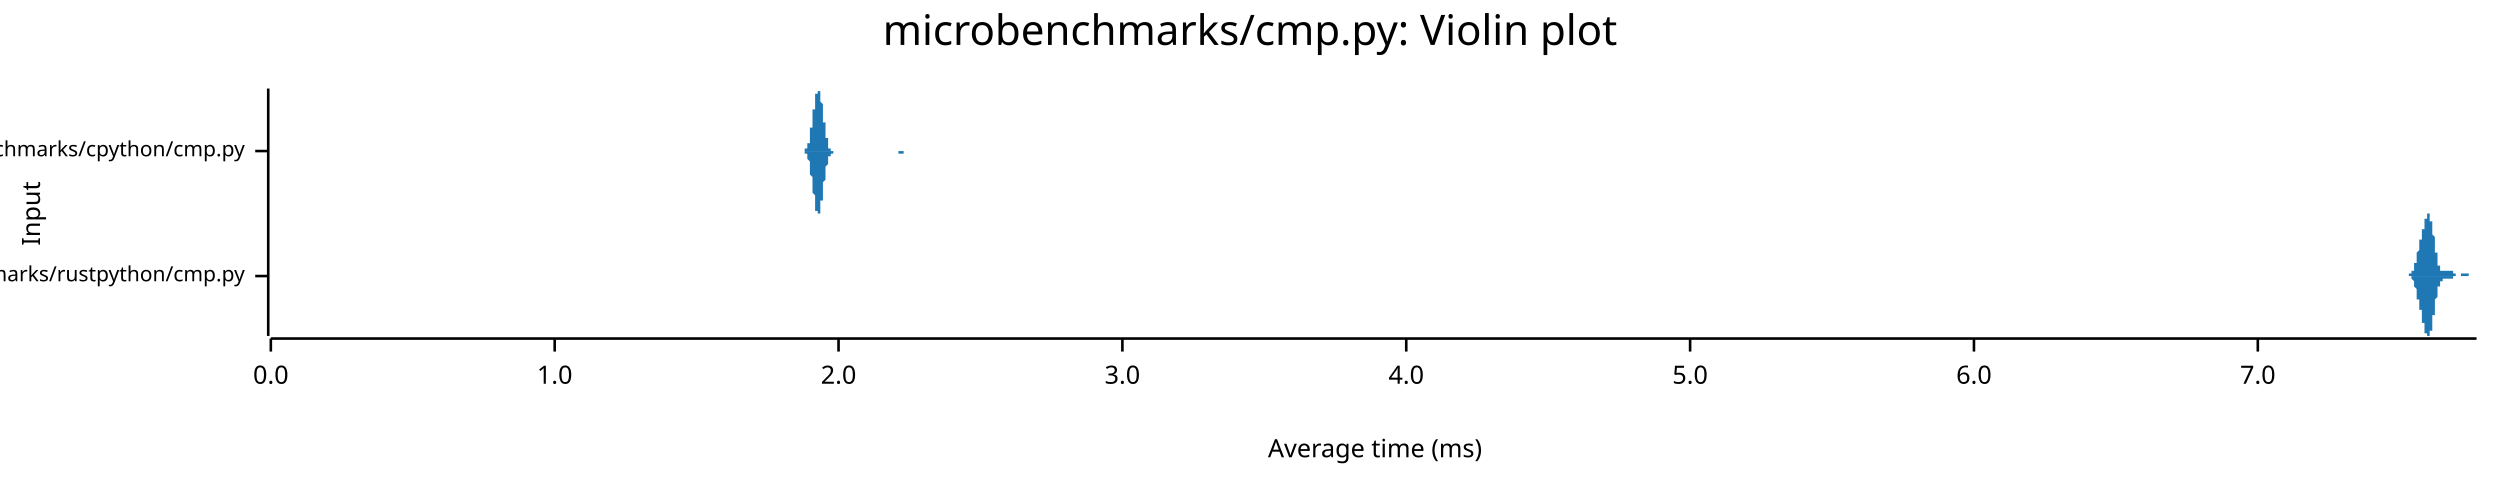
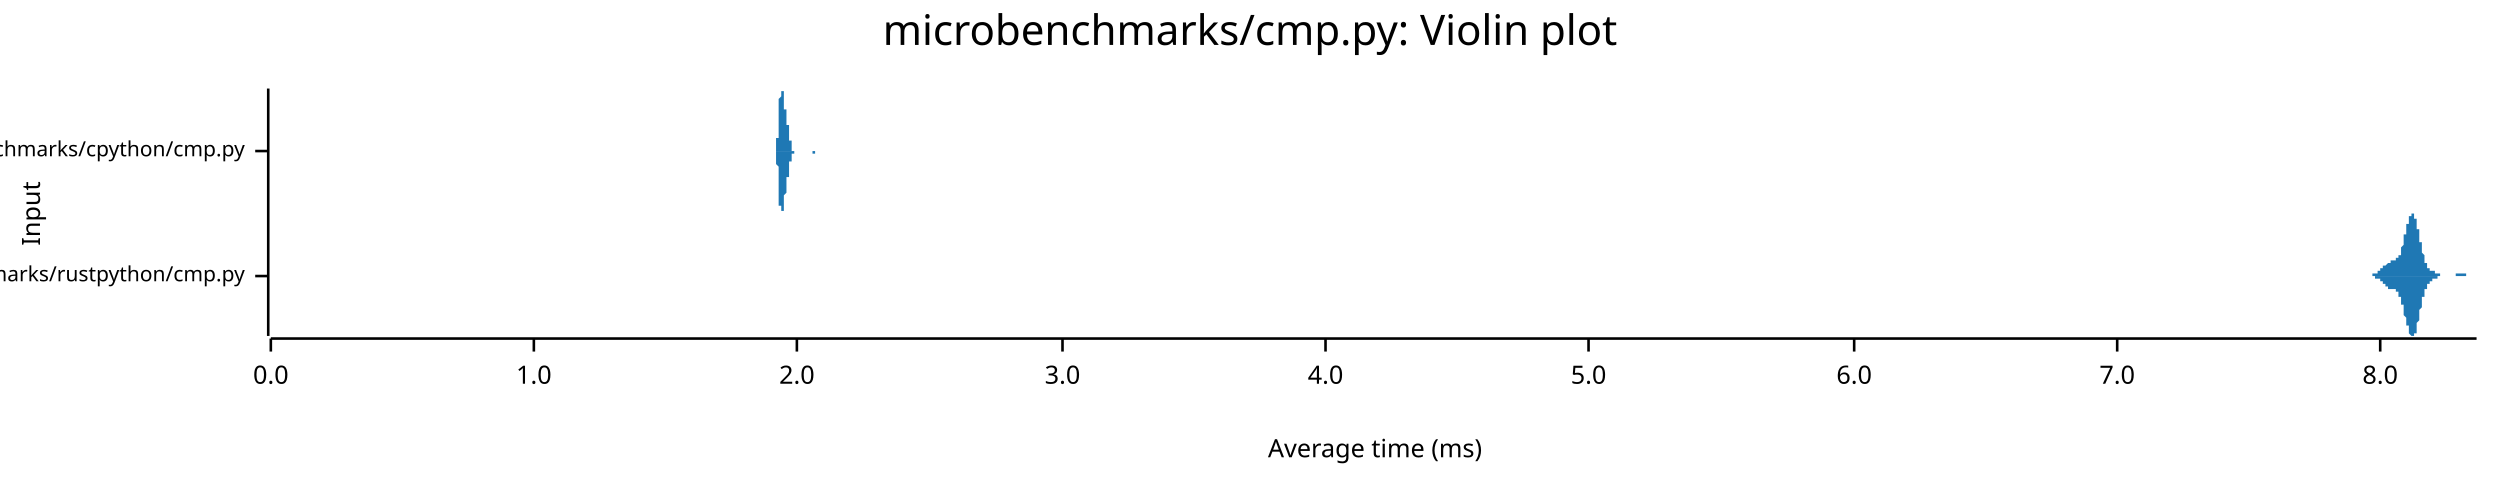
<svg xmlns="http://www.w3.org/2000/svg" width="960" height="186" viewBox="0 0 960 186">
  <text x="480" y="5" dy="0.76em" text-anchor="middle" font-family="sans-serif" font-size="16.129" opacity="1" fill="#000000">
microbenchmarks/cmp.py: Violin plot
</text>
  <text x="8" y="82" dy="0.76em" text-anchor="middle" font-family="sans-serif" font-size="9.677" opacity="1" fill="#000000" transform="rotate(270, 8, 82)">
Input
</text>
  <text x="528" y="178" dy="-0.5ex" text-anchor="middle" font-family="sans-serif" font-size="9.677" opacity="1" fill="#000000">
Average time (ms)
</text>
  <polyline fill="none" opacity="1" stroke="#000000" stroke-width="1" points="103,34 103,129 " />
  <text x="94" y="106" dy="0.5ex" text-anchor="end" font-family="sans-serif" font-size="8.065" opacity="1" fill="#000000">
microbenchmarks/rustpython/cmp.py
</text>
  <polyline fill="none" opacity="1" stroke="#000000" stroke-width="1" points="98,106 103,106 " />
  <text x="94" y="58" dy="0.5ex" text-anchor="end" font-family="sans-serif" font-size="8.065" opacity="1" fill="#000000">
microbenchmarks/cpython/cmp.py
</text>
  <polyline fill="none" opacity="1" stroke="#000000" stroke-width="1" points="98,58 103,58 " />
  <polyline fill="none" opacity="1" stroke="#000000" stroke-width="1" points="104,130 951,130 " />
  <text x="104" y="140" dy="0.76em" text-anchor="middle" font-family="sans-serif" font-size="9.677" opacity="1" fill="#000000">
0.0
</text>
  <polyline fill="none" opacity="1" stroke="#000000" stroke-width="1" points="104,130 104,135 " />
-   <text x="213" y="140" dy="0.76em" text-anchor="middle" font-family="sans-serif" font-size="9.677" opacity="1" fill="#000000">
+   <text x="205" y="140" dy="0.76em" text-anchor="middle" font-family="sans-serif" font-size="9.677" opacity="1" fill="#000000">
1.0
</text>
-   <polyline fill="none" opacity="1" stroke="#000000" stroke-width="1" points="213,130 213,135 " />
-   <text x="322" y="140" dy="0.76em" text-anchor="middle" font-family="sans-serif" font-size="9.677" opacity="1" fill="#000000">
+   <polyline fill="none" opacity="1" stroke="#000000" stroke-width="1" points="205,130 205,135 " />
+   <text x="306" y="140" dy="0.76em" text-anchor="middle" font-family="sans-serif" font-size="9.677" opacity="1" fill="#000000">
2.0
</text>
-   <polyline fill="none" opacity="1" stroke="#000000" stroke-width="1" points="322,130 322,135 " />
-   <text x="431" y="140" dy="0.76em" text-anchor="middle" font-family="sans-serif" font-size="9.677" opacity="1" fill="#000000">
+   <polyline fill="none" opacity="1" stroke="#000000" stroke-width="1" points="306,130 306,135 " />
+   <text x="408" y="140" dy="0.76em" text-anchor="middle" font-family="sans-serif" font-size="9.677" opacity="1" fill="#000000">
3.0
</text>
-   <polyline fill="none" opacity="1" stroke="#000000" stroke-width="1" points="431,130 431,135 " />
-   <text x="540" y="140" dy="0.76em" text-anchor="middle" font-family="sans-serif" font-size="9.677" opacity="1" fill="#000000">
+   <polyline fill="none" opacity="1" stroke="#000000" stroke-width="1" points="408,130 408,135 " />
+   <text x="509" y="140" dy="0.76em" text-anchor="middle" font-family="sans-serif" font-size="9.677" opacity="1" fill="#000000">
4.0
</text>
-   <polyline fill="none" opacity="1" stroke="#000000" stroke-width="1" points="540,130 540,135 " />
-   <text x="649" y="140" dy="0.76em" text-anchor="middle" font-family="sans-serif" font-size="9.677" opacity="1" fill="#000000">
+   <polyline fill="none" opacity="1" stroke="#000000" stroke-width="1" points="509,130 509,135 " />
+   <text x="610" y="140" dy="0.76em" text-anchor="middle" font-family="sans-serif" font-size="9.677" opacity="1" fill="#000000">
5.0
</text>
-   <polyline fill="none" opacity="1" stroke="#000000" stroke-width="1" points="649,130 649,135 " />
-   <text x="758" y="140" dy="0.76em" text-anchor="middle" font-family="sans-serif" font-size="9.677" opacity="1" fill="#000000">
+   <polyline fill="none" opacity="1" stroke="#000000" stroke-width="1" points="610,130 610,135 " />
+   <text x="712" y="140" dy="0.76em" text-anchor="middle" font-family="sans-serif" font-size="9.677" opacity="1" fill="#000000">
6.0
</text>
-   <polyline fill="none" opacity="1" stroke="#000000" stroke-width="1" points="758,130 758,135 " />
-   <text x="867" y="140" dy="0.76em" text-anchor="middle" font-family="sans-serif" font-size="9.677" opacity="1" fill="#000000">
+   <polyline fill="none" opacity="1" stroke="#000000" stroke-width="1" points="712,130 712,135 " />
+   <text x="813" y="140" dy="0.76em" text-anchor="middle" font-family="sans-serif" font-size="9.677" opacity="1" fill="#000000">
7.0
</text>
-   <polyline fill="none" opacity="1" stroke="#000000" stroke-width="1" points="867,130 867,135 " />
-   <polygon opacity="1" fill="#1F78B4" points="924,106 924,106 924,106 924,106 924,106 924,106 924,106 924,106 924,106 924,106 924,106 924,106 924,106 924,106 924,106 924,106 925,106 925,106 925,106 925,106 925,106 925,106 925,106 925,106 925,106 925,106 925,106 925,106 925,106 925,105 925,105 925,105 925,105 925,105 925,105 926,105 926,105 926,105 926,105 926,105 926,105 926,105 926,105 926,105 926,105 926,105 926,105 926,105 926,105 926,104 926,104 926,104 926,104 927,104 927,104 927,104 927,104 927,103 927,103 927,103 927,103 927,103 927,103 927,103 927,102 927,102 927,102 927,102 927,102 927,101 927,101 927,101 928,101 928,101 928,100 928,100 928,100 928,100 928,99 928,99 928,99 928,99 928,98 928,98 928,98 928,98 928,98 928,97 928,97 928,97 928,97 929,96 929,96 929,96 929,96 929,95 929,95 929,95 929,95 929,94 929,94 929,94 929,94 929,93 929,93 929,93 929,93 929,93 929,92 930,92 930,92 930,92 930,91 930,91 930,91 930,91 930,91 930,90 930,90 930,90 930,90 930,89 930,89 930,89 930,89 930,88 930,88 930,88 931,88 931,87 931,87 931,87 931,87 931,86 931,86 931,86 931,86 931,85 931,85 931,85 931,85 931,85 931,84 931,84 931,84 931,84 932,84 932,83 932,83 932,83 932,83 932,83 932,83 932,83 932,82 932,82 932,82 932,82 932,82 932,82 932,82 932,82 932,82 932,82 932,82 933,82 933,82 933,82 933,82 933,82 933,82 933,83 933,83 933,83 933,83 933,83 933,83 933,83 933,84 933,84 933,84 933,84 933,84 933,85 934,85 934,85 934,85 934,86 934,86 934,86 934,87 934,87 934,87 934,88 934,88 934,88 934,89 934,89 934,89 934,90 934,90 934,90 935,91 935,91 935,91 935,92 935,92 935,92 935,93 935,93 935,93 935,94 935,94 935,95 935,95 935,95 935,96 935,96 935,96 935,97 935,97 936,97 936,98 936,98 936,98 936,98 936,99 936,99 936,99 936,100 936,100 936,100 936,100 936,101 936,101 936,101 936,101 936,101 936,102 937,102 937,102 937,102 937,102 937,103 937,103 937,103 937,103 937,103 937,103 937,103 937,103 937,103 937,104 937,104 937,104 937,104 937,104 937,104 938,104 938,104 938,104 938,104 938,104 938,104 938,104 938,104 938,104 938,104 938,104 938,104 938,104 938,104 938,104 938,104 938,104 938,104 939,104 939,104 939,104 939,104 939,104 939,104 939,104 939,104 939,104 939,104 939,104 939,104 939,104 939,104 939,104 939,104 939,104 939,104 939,104 940,104 940,104 940,104 940,104 940,104 940,104 940,104 940,104 940,104 940,104 940,104 940,104 940,104 940,104 940,104 940,104 940,104 940,104 940,104 941,104 941,104 941,104 941,104 941,104 941,104 941,104 941,104 941,104 941,104 941,104 941,104 941,104 941,104 941,104 941,104 941,104 941,104 942,104 942,104 942,105 942,105 942,105 942,105 942,105 942,105 942,105 942,105 942,105 942,105 942,105 942,105 942,105 942,105 942,105 942,105 942,105 943,105 943,105 943,105 943,105 943,105 943,105 943,105 943,105 943,105 943,105 943,105 943,105 943,105 943,105 943,105 943,106 943,106 943,106 944,106 944,106 944,106 944,106 944,106 944,106 944,106 944,106 944,106 944,106 944,106 944,106 944,106 944,106 944,106 944,106 944,106 944,106 944,106 945,106 945,106 945,106 945,106 945,106 945,106 945,106 945,106 945,106 945,106 945,106 945,106 945,106 945,106 945,105 945,105 945,105 945,105 945,105 946,105 946,105 946,105 946,105 946,105 946,105 946,105 946,105 946,105 946,105 946,105 946,105 946,105 946,105 946,105 946,105 946,105 946,105 947,105 947,105 947,105 947,105 947,105 947,105 947,105 947,105 947,105 947,105 947,105 947,105 947,105 947,105 947,105 947,105 947,105 947,105 947,105 948,105 948,105 948,105 948,105 948,105 948,105 948,105 948,105 948,105 948,105 948,105 948,105 948,106 948,106 948,106 948,106 948,106 948,106 949,106 949,106 949,106 949,106 949,106 949,106 949,106 949,106 949,106 949,106 949,106 949,106 949,106 949,106 949,106 949,106 949,106 949,106 949,106 950,106 950,106 950,106 950,106 950,106 950,106 950,106 950,106 950,106 950,106 950,106 950,106 950,106 950,106 950,106 950,106 950,106 950,106 951,106 951,106 924,106 " />
-   <polygon opacity="1" fill="#1F78B4" points="924,106 924,106 924,106 924,106 924,106 924,106 924,106 924,106 924,106 924,106 924,106 924,106 924,106 924,106 924,106 924,106 925,106 925,106 925,106 925,106 925,106 925,106 925,106 925,106 925,106 925,106 925,106 925,106 925,106 925,106 925,106 925,106 925,106 925,106 925,106 926,106 926,106 926,106 926,106 926,106 926,106 926,106 926,107 926,107 926,107 926,107 926,107 926,107 926,107 926,107 926,107 926,107 926,107 927,108 927,108 927,108 927,108 927,108 927,108 927,108 927,108 927,109 927,109 927,109 927,109 927,109 927,109 927,110 927,110 927,110 927,110 927,110 928,111 928,111 928,111 928,111 928,112 928,112 928,112 928,112 928,113 928,113 928,113 928,113 928,113 928,114 928,114 928,114 928,114 928,115 928,115 929,115 929,115 929,116 929,116 929,116 929,116 929,117 929,117 929,117 929,117 929,118 929,118 929,118 929,118 929,118 929,119 929,119 929,119 930,119 930,120 930,120 930,120 930,120 930,121 930,121 930,121 930,121 930,121 930,122 930,122 930,122 930,122 930,123 930,123 930,123 930,123 930,124 931,124 931,124 931,124 931,125 931,125 931,125 931,125 931,126 931,126 931,126 931,126 931,127 931,127 931,127 931,127 931,127 931,128 931,128 932,128 932,128 932,128 932,128 932,129 932,129 932,129 932,129 932,129 932,129 932,129 932,129 932,129 932,129 932,129 932,129 932,129 932,129 932,129 933,129 933,129 933,129 933,129 933,129 933,129 933,129 933,129 933,129 933,129 933,128 933,128 933,128 933,128 933,128 933,127 933,127 933,127 933,127 934,127 934,126 934,126 934,126 934,125 934,125 934,125 934,125 934,124 934,124 934,124 934,123 934,123 934,123 934,122 934,122 934,122 934,121 935,121 935,121 935,120 935,120 935,119 935,119 935,119 935,118 935,118 935,118 935,117 935,117 935,117 935,116 935,116 935,116 935,115 935,115 935,115 936,114 936,114 936,114 936,113 936,113 936,113 936,112 936,112 936,112 936,112 936,111 936,111 936,111 936,111 936,110 936,110 936,110 936,110 937,110 937,109 937,109 937,109 937,109 937,109 937,109 937,109 937,108 937,108 937,108 937,108 937,108 937,108 937,108 937,108 937,108 937,108 937,108 938,108 938,107 938,107 938,107 938,107 938,107 938,107 938,107 938,107 938,107 938,107 938,107 938,107 938,107 938,107 938,107 938,107 938,107 939,107 939,107 939,107 939,107 939,107 939,107 939,107 939,107 939,107 939,107 939,107 939,107 939,107 939,107 939,107 939,107 939,107 939,107 939,107 940,107 940,107 940,107 940,107 940,107 940,107 940,107 940,108 940,108 940,108 940,108 940,108 940,108 940,108 940,108 940,108 940,108 940,107 940,107 941,107 941,107 941,107 941,107 941,107 941,107 941,107 941,107 941,107 941,107 941,107 941,107 941,107 941,107 941,107 941,107 941,107 941,107 942,107 942,107 942,107 942,107 942,107 942,107 942,107 942,107 942,107 942,107 942,107 942,107 942,107 942,107 942,107 942,106 942,106 942,106 942,106 943,106 943,106 943,106 943,106 943,106 943,106 943,106 943,106 943,106 943,106 943,106 943,106 943,106 943,106 943,106 943,106 943,106 943,106 944,106 944,106 944,106 944,106 944,106 944,106 944,106 944,106 944,106 944,106 944,106 944,106 944,106 944,106 944,106 944,106 944,106 944,106 944,106 945,106 945,106 945,106 945,106 945,106 945,106 945,106 945,106 945,106 945,106 945,106 945,106 945,106 945,106 945,106 945,106 945,106 945,106 945,106 946,106 946,106 946,106 946,106 946,106 946,106 946,106 946,106 946,106 946,106 946,106 946,106 946,106 946,106 946,106 946,106 946,106 946,106 947,106 947,106 947,106 947,106 947,106 947,106 947,106 947,106 947,106 947,106 947,106 947,106 947,106 947,106 947,106 947,106 947,106 947,106 947,106 948,106 948,106 948,106 948,106 948,106 948,106 948,106 948,106 948,106 948,106 948,106 948,106 948,106 948,106 948,106 948,106 948,106 948,106 949,106 949,106 949,106 949,106 949,106 949,106 949,106 949,106 949,106 949,106 949,106 949,106 949,106 949,106 949,106 949,106 949,106 949,106 949,106 950,106 950,106 950,106 950,106 950,106 950,106 950,106 950,106 950,106 950,106 950,106 950,106 950,106 950,106 950,106 950,106 950,106 950,106 951,106 951,106 924,106 " />
-   <polygon opacity="1" fill="#1F78B4" points="308,58 308,58 308,58 308,58 308,58 308,58 308,58 309,58 309,58 309,58 309,58 309,58 309,58 309,58 309,58 309,58 309,58 309,58 309,57 310,57 310,57 310,57 310,57 310,57 310,57 310,56 310,56 310,56 310,56 310,55 310,55 311,55 311,54 311,54 311,54 311,53 311,53 311,52 311,52 311,51 311,51 311,50 311,49 312,49 312,48 312,47 312,47 312,46 312,46 312,45 312,44 312,44 312,43 312,42 313,42 313,41 313,40 313,40 313,39 313,39 313,38 313,38 313,37 313,37 313,36 313,36 314,36 314,35 314,35 314,35 314,35 314,35 314,35 314,34 314,35 314,35 314,35 314,35 315,35 315,35 315,35 315,36 315,36 315,36 315,37 315,37 315,38 315,38 315,39 315,39 316,40 316,40 316,41 316,42 316,42 316,43 316,44 316,44 316,45 316,46 316,46 316,47 317,47 317,48 317,49 317,49 317,50 317,50 317,51 317,51 317,52 317,52 317,53 318,53 318,54 318,54 318,54 318,55 318,55 318,55 318,56 318,56 318,56 318,56 318,57 319,57 319,57 319,57 319,57 319,57 319,57 319,58 319,58 319,58 319,58 319,58 319,58 320,58 320,58 320,58 320,58 320,58 320,58 320,58 320,58 320,58 320,58 320,58 320,58 321,58 321,58 321,58 321,58 321,58 321,58 321,58 321,58 321,58 321,58 321,58 321,58 322,58 322,58 322,58 322,58 322,58 322,58 322,58 322,58 322,58 322,58 322,58 322,58 323,58 323,58 323,58 323,58 323,58 323,58 323,58 323,58 323,58 323,58 323,58 324,58 324,58 324,58 324,58 324,58 324,58 324,58 324,58 324,58 324,58 324,58 324,58 325,58 325,58 325,58 325,58 325,58 325,58 325,58 325,58 325,58 325,58 325,58 325,58 326,58 326,58 326,58 326,58 326,58 326,58 326,58 326,58 326,58 326,58 326,58 326,58 327,58 327,58 327,58 327,58 327,58 327,58 327,58 327,58 327,58 327,58 327,58 327,58 328,58 328,58 328,58 328,58 328,58 328,58 328,58 328,58 328,58 328,58 328,58 329,58 329,58 329,58 329,58 329,58 329,58 329,58 329,58 329,58 329,58 329,58 329,58 330,58 330,58 330,58 330,58 330,58 330,58 330,58 330,58 330,58 330,58 330,58 330,58 331,58 331,58 331,58 331,58 331,58 331,58 331,58 331,58 331,58 331,58 331,58 331,58 332,58 332,58 332,58 332,58 332,58 332,58 332,58 332,58 332,58 332,58 332,58 332,58 333,58 333,58 333,58 333,58 333,58 333,58 333,58 333,58 333,58 333,58 333,58 333,58 334,58 334,58 334,58 334,58 334,58 334,58 334,58 334,58 334,58 334,58 334,58 335,58 335,58 335,58 335,58 335,58 335,58 335,58 335,58 335,58 335,58 335,58 335,58 336,58 336,58 336,58 336,58 336,58 336,58 336,58 336,58 336,58 336,58 336,58 336,58 337,58 337,58 337,58 337,58 337,58 337,58 337,58 337,58 337,58 337,58 337,58 337,58 338,58 338,58 338,58 338,58 338,58 338,58 338,58 338,58 338,58 338,58 338,58 338,58 339,58 339,58 339,58 339,58 339,58 339,58 339,58 339,58 339,58 339,58 339,58 340,58 340,58 340,58 340,58 340,58 340,58 340,58 340,58 340,58 340,58 340,58 340,58 341,58 341,58 341,58 341,58 341,58 341,58 341,58 341,58 341,58 341,58 341,58 341,58 342,58 342,58 342,58 342,58 342,58 342,58 342,58 342,58 342,58 342,58 342,58 342,58 343,58 343,58 343,58 343,58 343,58 343,58 343,58 343,58 343,58 343,58 343,58 343,58 344,58 344,58 344,58 344,58 344,58 344,58 344,58 344,58 344,58 344,58 344,58 344,58 345,58 345,58 345,58 345,58 345,58 345,58 345,58 345,58 345,58 345,58 345,58 346,58 346,58 346,58 346,58 346,58 346,58 346,58 346,58 346,58 346,58 346,58 346,58 347,58 347,58 347,58 347,58 347,58 347,58 347,58 347,58 347,58 347,58 347,58 347,58 348,58 348,58 348,58 348,58 348,58 348,58 348,58 348,58 348,58 348,58 348,58 348,58 349,58 349,58 349,58 349,58 349,58 349,58 349,58 349,58 349,58 349,58 349,58 349,58 350,58 350,58 350,58 350,58 350,58 350,58 350,58 350,58 350,58 308,58 " />
-   <polygon opacity="1" fill="#1F78B4" points="308,58 308,58 308,58 308,58 308,58 308,58 308,58 309,58 309,58 309,58 309,58 309,59 309,59 309,59 309,59 309,59 309,59 309,59 309,59 310,59 310,59 310,59 310,60 310,60 310,60 310,60 310,60 310,61 310,61 310,61 310,61 311,62 311,62 311,63 311,63 311,63 311,64 311,64 311,65 311,65 311,66 311,67 311,67 312,68 312,68 312,69 312,70 312,70 312,71 312,72 312,72 312,73 312,74 312,74 313,75 313,76 313,76 313,77 313,77 313,78 313,78 313,79 313,79 313,80 313,80 313,81 314,81 314,81 314,81 314,82 314,82 314,82 314,82 314,82 314,82 314,82 314,82 314,82 315,82 315,81 315,81 315,81 315,80 315,80 315,80 315,79 315,79 315,78 315,78 315,77 316,77 316,76 316,75 316,75 316,74 316,74 316,73 316,72 316,72 316,71 316,70 316,70 317,69 317,68 317,68 317,67 317,67 317,66 317,66 317,65 317,65 317,64 317,64 318,63 318,63 318,62 318,62 318,62 318,61 318,61 318,61 318,61 318,60 318,60 318,60 319,60 319,60 319,59 319,59 319,59 319,59 319,59 319,59 319,59 319,59 319,59 319,59 320,59 320,58 320,58 320,58 320,58 320,58 320,58 320,58 320,58 320,58 320,58 320,58 321,58 321,58 321,58 321,58 321,58 321,58 321,58 321,58 321,58 321,58 321,58 321,58 322,58 322,58 322,58 322,58 322,58 322,58 322,58 322,58 322,58 322,58 322,58 322,58 323,58 323,58 323,58 323,58 323,58 323,58 323,58 323,58 323,58 323,58 323,58 324,58 324,58 324,58 324,58 324,58 324,58 324,58 324,58 324,58 324,58 324,58 324,58 325,58 325,58 325,58 325,58 325,58 325,58 325,58 325,58 325,58 325,58 325,58 325,58 326,58 326,58 326,58 326,58 326,58 326,58 326,58 326,58 326,58 326,58 326,58 326,58 327,58 327,58 327,58 327,58 327,58 327,58 327,58 327,58 327,58 327,58 327,58 327,58 328,58 328,58 328,58 328,58 328,58 328,58 328,58 328,58 328,58 328,58 328,58 329,58 329,58 329,58 329,58 329,58 329,58 329,58 329,58 329,58 329,58 329,58 329,58 330,58 330,58 330,58 330,58 330,58 330,58 330,58 330,58 330,58 330,58 330,58 330,58 331,58 331,58 331,58 331,58 331,58 331,58 331,58 331,58 331,58 331,58 331,58 331,58 332,58 332,58 332,58 332,58 332,58 332,58 332,58 332,58 332,58 332,58 332,58 332,58 333,58 333,58 333,58 333,58 333,58 333,58 333,58 333,58 333,58 333,58 333,58 333,58 334,58 334,58 334,58 334,58 334,58 334,58 334,58 334,58 334,58 334,58 334,58 335,58 335,58 335,58 335,58 335,58 335,58 335,58 335,58 335,58 335,58 335,58 335,58 336,58 336,58 336,58 336,58 336,58 336,58 336,58 336,58 336,58 336,58 336,58 336,58 337,58 337,58 337,58 337,58 337,58 337,58 337,58 337,58 337,58 337,58 337,58 337,58 338,58 338,58 338,58 338,58 338,58 338,58 338,58 338,58 338,58 338,58 338,58 338,58 339,58 339,58 339,58 339,58 339,58 339,58 339,58 339,58 339,58 339,58 339,58 340,58 340,58 340,58 340,58 340,58 340,58 340,58 340,58 340,58 340,58 340,58 340,58 341,58 341,58 341,58 341,58 341,58 341,58 341,58 341,58 341,58 341,58 341,58 341,58 342,58 342,58 342,58 342,58 342,58 342,58 342,58 342,58 342,58 342,58 342,58 342,58 343,58 343,58 343,58 343,58 343,58 343,58 343,58 343,58 343,58 343,58 343,58 343,58 344,58 344,58 344,58 344,58 344,58 344,58 344,58 344,58 344,58 344,58 344,58 344,58 345,58 345,58 345,58 345,58 345,59 345,59 345,59 345,59 345,59 345,59 345,59 346,59 346,59 346,59 346,59 346,59 346,59 346,59 346,59 346,59 346,59 346,59 346,59 347,59 347,59 347,59 347,59 347,59 347,58 347,58 347,58 347,58 347,58 347,58 347,58 348,58 348,58 348,58 348,58 348,58 348,58 348,58 348,58 348,58 348,58 348,58 348,58 349,58 349,58 349,58 349,58 349,58 349,58 349,58 349,58 349,58 349,58 349,58 349,58 350,58 350,58 350,58 350,58 350,58 350,58 350,58 350,58 350,58 308,58 " />
+   <polyline fill="none" opacity="1" stroke="#000000" stroke-width="1" points="813,130 813,135 " />
+   <text x="914" y="140" dy="0.76em" text-anchor="middle" font-family="sans-serif" font-size="9.677" opacity="1" fill="#000000">
+ 8.0
+ </text>
+   <polyline fill="none" opacity="1" stroke="#000000" stroke-width="1" points="914,130 914,135 " />
+   <polygon opacity="1" fill="#1F78B4" points="908,106 908,106 908,106 908,106 908,106 908,106 908,106 908,106 908,106 908,106 909,106 909,106 909,106 909,106 909,106 909,106 909,106 909,106 909,106 909,106 909,106 909,106 910,106 910,106 910,106 910,106 910,106 910,106 910,106 910,106 910,106 910,106 910,106 911,106 911,106 911,106 911,105 911,105 911,105 911,105 911,105 911,105 911,105 911,105 911,105 912,105 912,105 912,105 912,105 912,105 912,105 912,105 912,105 912,105 912,105 912,105 912,105 913,105 913,105 913,105 913,105 913,105 913,104 913,104 913,104 913,104 913,104 913,104 914,104 914,104 914,104 914,104 914,104 914,104 914,104 914,104 914,103 914,103 914,103 914,103 915,103 915,103 915,103 915,103 915,103 915,103 915,103 915,103 915,103 915,102 915,102 915,102 916,102 916,102 916,102 916,102 916,102 916,102 916,102 916,102 916,102 916,102 916,102 917,101 917,101 917,101 917,101 917,101 917,101 917,101 917,101 917,101 917,101 917,101 917,101 918,101 918,101 918,101 918,101 918,101 918,101 918,101 918,101 918,100 918,100 918,100 918,100 919,100 919,100 919,100 919,100 919,100 919,100 919,100 919,100 919,100 919,100 919,100 920,100 920,100 920,100 920,100 920,100 920,100 920,100 920,100 920,100 920,100 920,100 920,99 921,99 921,99 921,99 921,99 921,99 921,99 921,99 921,98 921,98 921,98 921,98 922,98 922,97 922,97 922,97 922,97 922,96 922,96 922,96 922,96 922,95 922,95 922,95 923,94 923,94 923,94 923,93 923,93 923,93 923,92 923,92 923,91 923,91 923,91 923,90 924,90 924,90 924,89 924,89 924,88 924,88 924,88 924,87 924,87 924,87 924,86 925,86 925,86 925,85 925,85 925,85 925,84 925,84 925,84 925,84 925,83 925,83 925,83 926,83 926,83 926,83 926,82 926,82 926,82 926,82 926,82 926,82 926,82 926,82 926,82 927,82 927,82 927,82 927,82 927,82 927,83 927,83 927,83 927,83 927,83 927,84 928,84 928,84 928,84 928,85 928,85 928,85 928,86 928,86 928,86 928,87 928,87 928,88 929,88 929,88 929,89 929,89 929,90 929,90 929,91 929,91 929,91 929,92 929,92 929,93 930,93 930,94 930,94 930,94 930,95 930,95 930,96 930,96 930,96 930,97 930,97 931,98 931,98 931,98 931,99 931,99 931,99 931,99 931,100 931,100 931,100 931,101 931,101 932,101 932,101 932,101 932,102 932,102 932,102 932,102 932,102 932,102 932,103 932,103 932,103 933,103 933,103 933,103 933,103 933,103 933,103 933,103 933,104 933,104 933,104 933,104 934,104 934,104 934,104 934,104 934,104 934,104 934,104 934,104 934,104 934,104 934,104 934,104 935,104 935,104 935,104 935,105 935,105 935,105 935,105 935,105 935,105 935,105 935,105 935,105 936,105 936,105 936,105 936,105 936,105 936,105 936,105 936,105 936,105 936,105 936,105 937,105 937,105 937,105 937,105 937,105 937,105 937,105 937,105 937,106 937,106 937,106 937,106 938,106 938,106 938,106 938,106 938,106 938,106 938,106 938,106 938,106 938,106 938,106 938,106 939,106 939,106 939,106 939,106 939,106 939,106 939,106 939,106 939,106 939,106 939,106 940,106 940,106 940,106 940,106 940,106 940,106 940,106 940,106 940,106 940,106 940,106 940,106 941,106 941,106 941,106 941,106 941,106 941,106 941,106 941,106 941,106 941,106 941,106 941,106 942,106 942,106 942,106 942,106 942,106 942,106 942,106 942,106 942,106 942,106 942,106 943,106 943,106 943,106 943,105 943,105 943,105 943,105 943,105 943,105 943,105 943,105 943,105 944,105 944,105 944,105 944,105 944,105 944,105 944,105 944,105 944,105 944,105 944,105 944,105 945,105 945,105 945,105 945,105 945,105 945,105 945,105 945,105 945,105 945,105 945,105 946,105 946,105 946,105 946,105 946,105 946,105 946,105 946,105 946,105 946,105 946,105 946,105 947,105 947,105 947,105 947,105 947,106 947,106 947,106 947,106 947,106 947,106 947,106 947,106 948,106 948,106 948,106 948,106 948,106 948,106 948,106 948,106 948,106 948,106 948,106 949,106 949,106 949,106 949,106 949,106 949,106 949,106 949,106 949,106 949,106 949,106 949,106 950,106 950,106 950,106 950,106 950,106 950,106 950,106 950,106 950,106 950,106 950,106 951,106 951,106 908,106 " />
+   <polygon opacity="1" fill="#1F78B4" points="908,106 908,106 908,106 908,106 908,106 908,106 908,106 908,106 908,106 908,106 909,106 909,106 909,106 909,106 909,106 909,106 909,106 909,106 909,106 909,106 909,106 909,106 910,106 910,106 910,106 910,106 910,106 910,106 910,106 910,106 910,106 910,106 910,106 911,106 911,106 911,106 911,106 911,106 911,106 911,106 911,106 911,106 911,106 911,106 911,106 912,106 912,106 912,106 912,106 912,106 912,106 912,106 912,107 912,107 912,107 912,107 912,107 913,107 913,107 913,107 913,107 913,107 913,107 913,107 913,107 913,107 913,107 913,107 914,107 914,107 914,108 914,108 914,108 914,108 914,108 914,108 914,108 914,108 914,108 914,108 915,108 915,108 915,108 915,109 915,109 915,109 915,109 915,109 915,109 915,109 915,109 915,109 916,109 916,109 916,109 916,109 916,110 916,110 916,110 916,110 916,110 916,110 916,110 917,110 917,110 917,110 917,110 917,110 917,110 917,110 917,110 917,111 917,111 917,111 917,111 918,111 918,111 918,111 918,111 918,111 918,111 918,111 918,111 918,111 918,111 918,111 918,111 919,111 919,111 919,111 919,111 919,111 919,111 919,111 919,111 919,111 919,111 919,111 920,111 920,111 920,111 920,112 920,112 920,112 920,112 920,112 920,112 920,112 920,112 920,112 921,112 921,112 921,112 921,113 921,113 921,113 921,113 921,113 921,113 921,114 921,114 922,114 922,114 922,114 922,115 922,115 922,115 922,115 922,116 922,116 922,116 922,117 922,117 923,117 923,118 923,118 923,118 923,119 923,119 923,119 923,120 923,120 923,120 923,121 923,121 924,122 924,122 924,122 924,123 924,123 924,123 924,124 924,124 924,124 924,125 924,125 925,125 925,126 925,126 925,126 925,127 925,127 925,127 925,128 925,128 925,128 925,128 925,128 926,129 926,129 926,129 926,129 926,129 926,129 926,129 926,129 926,129 926,129 926,129 926,129 927,129 927,129 927,129 927,129 927,129 927,129 927,129 927,129 927,128 927,128 927,128 928,128 928,127 928,127 928,127 928,126 928,126 928,126 928,125 928,125 928,125 928,124 928,124 929,123 929,123 929,123 929,122 929,122 929,121 929,121 929,120 929,120 929,120 929,119 929,119 930,118 930,118 930,117 930,117 930,117 930,116 930,116 930,115 930,115 930,115 930,114 931,114 931,114 931,113 931,113 931,113 931,112 931,112 931,112 931,111 931,111 931,111 931,111 932,111 932,110 932,110 932,110 932,110 932,110 932,109 932,109 932,109 932,109 932,109 932,109 933,109 933,108 933,108 933,108 933,108 933,108 933,108 933,108 933,108 933,108 933,108 934,108 934,108 934,108 934,108 934,107 934,107 934,107 934,107 934,107 934,107 934,107 934,107 935,107 935,107 935,107 935,107 935,107 935,107 935,107 935,107 935,107 935,107 935,107 935,107 936,107 936,107 936,106 936,106 936,106 936,106 936,106 936,106 936,106 936,106 936,106 937,106 937,106 937,106 937,106 937,106 937,106 937,106 937,106 937,106 937,106 937,106 937,106 938,106 938,106 938,106 938,106 938,106 938,106 938,106 938,106 938,106 938,106 938,106 938,106 939,106 939,106 939,106 939,106 939,106 939,106 939,106 939,106 939,106 939,106 939,106 940,106 940,106 940,106 940,106 940,106 940,106 940,106 940,106 940,106 940,106 940,106 940,106 941,106 941,106 941,106 941,106 941,106 941,106 941,106 941,106 941,106 941,106 941,106 941,106 942,106 942,106 942,106 942,106 942,106 942,106 942,106 942,106 942,106 942,106 942,106 943,106 943,106 943,106 943,106 943,106 943,106 943,106 943,106 943,106 943,106 943,106 943,106 944,106 944,106 944,106 944,106 944,106 944,106 944,106 944,106 944,106 944,106 944,106 944,106 945,106 945,106 945,106 945,106 945,106 945,106 945,106 945,106 945,106 945,106 945,106 946,106 946,106 946,106 946,106 946,106 946,106 946,106 946,106 946,106 946,106 946,106 946,106 947,106 947,106 947,106 947,106 947,106 947,106 947,106 947,106 947,106 947,106 947,106 947,106 948,106 948,106 948,106 948,106 948,106 948,106 948,106 948,106 948,106 948,106 948,106 949,106 949,106 949,106 949,106 949,106 949,106 949,106 949,106 949,106 949,106 949,106 949,106 950,106 950,106 950,106 950,106 950,106 950,106 950,106 950,106 950,106 950,106 950,106 951,106 951,106 908,106 " />
+   <polygon opacity="1" fill="#1F78B4" points="297,58 297,58 297,58 297,58 297,58 297,58 298,58 298,58 298,58 298,58 298,58 298,58 298,58 298,58 298,58 298,58 298,57 298,57 298,57 298,57 298,57 298,57 298,57 298,57 298,56 298,56 298,56 298,56 298,55 298,55 298,55 298,54 298,54 298,54 298,53 299,53 299,53 299,52 299,52 299,51 299,51 299,50 299,50 299,49 299,48 299,48 299,47 299,47 299,46 299,45 299,45 299,44 299,44 299,43 299,42 299,42 299,41 299,41 299,40 299,40 299,39 299,39 299,38 299,38 300,37 300,37 300,37 300,36 300,36 300,36 300,36 300,35 300,35 300,35 300,35 300,35 300,35 300,35 300,35 300,35 300,34 300,35 300,35 300,35 300,35 300,35 300,35 300,35 300,35 300,35 300,35 300,35 300,35 300,35 301,35 301,36 301,36 301,36 301,36 301,36 301,36 301,36 301,36 301,37 301,37 301,37 301,37 301,37 301,38 301,38 301,38 301,38 301,39 301,39 301,39 301,40 301,40 301,40 301,40 301,41 301,41 301,41 301,42 302,42 302,42 302,43 302,43 302,43 302,44 302,44 302,44 302,45 302,45 302,45 302,45 302,45 302,46 302,46 302,46 302,46 302,46 302,47 302,47 302,47 302,47 302,47 302,47 302,48 302,48 302,48 302,48 302,48 303,48 303,48 303,49 303,49 303,49 303,49 303,49 303,49 303,50 303,50 303,50 303,50 303,50 303,51 303,51 303,51 303,51 303,52 303,52 303,52 303,52 303,53 303,53 303,53 303,53 303,54 303,54 303,54 303,54 304,54 304,55 304,55 304,55 304,55 304,55 304,56 304,56 304,56 304,56 304,56 304,56 304,57 304,57 304,57 304,57 304,57 304,57 304,57 304,57 304,57 304,57 304,58 304,58 304,58 304,58 304,58 304,58 304,58 305,58 305,58 305,58 305,58 305,58 305,58 305,58 305,58 305,58 305,58 305,58 305,58 305,58 305,58 305,58 305,58 305,58 305,58 305,58 305,58 305,58 305,58 305,58 305,58 305,58 305,58 305,58 305,58 305,58 305,58 306,58 306,58 306,58 306,58 306,58 306,58 306,58 306,58 306,58 306,58 306,58 306,58 306,58 306,58 306,58 306,58 306,58 306,58 306,58 306,58 306,58 306,58 306,58 306,58 306,58 306,58 306,58 306,58 306,58 307,58 307,58 307,58 307,58 307,58 307,58 307,58 307,58 307,58 307,58 307,58 307,58 307,58 307,58 307,58 307,58 307,58 307,58 307,58 307,58 307,58 307,58 307,58 307,58 307,58 307,58 307,58 307,58 307,58 308,58 308,58 308,58 308,58 308,58 308,58 308,58 308,58 308,58 308,58 308,58 308,58 308,58 308,58 308,58 308,58 308,58 308,58 308,58 308,58 308,58 308,58 308,58 308,58 308,58 308,58 308,58 308,58 308,58 309,58 309,58 309,58 309,58 309,58 309,58 309,58 309,58 309,58 309,58 309,58 309,58 309,58 309,58 309,58 309,58 309,58 309,58 309,58 309,58 309,58 309,58 309,58 309,58 309,58 309,58 309,58 309,58 309,58 310,58 310,58 310,58 310,58 310,58 310,58 310,58 310,58 310,58 310,58 310,58 310,58 310,58 310,58 310,58 310,58 310,58 310,58 310,58 310,58 310,58 310,58 310,58 310,58 310,58 310,58 310,58 310,58 310,58 310,58 311,58 311,58 311,58 311,58 311,58 311,58 311,58 311,58 311,58 311,58 311,58 311,58 311,58 311,58 311,58 311,58 311,58 311,58 311,58 311,58 311,58 311,58 311,58 311,58 311,58 311,58 311,58 311,58 311,58 312,58 312,58 312,58 312,58 312,58 312,58 312,58 312,58 312,58 312,58 312,58 312,58 312,58 312,58 312,58 312,58 312,58 312,58 312,58 312,58 312,58 312,58 312,58 312,58 312,58 312,58 312,58 312,58 312,58 313,58 313,58 313,58 313,58 313,58 313,58 313,58 313,58 313,58 313,58 313,58 313,58 313,58 313,58 313,58 313,58 313,58 313,58 313,58 313,58 313,58 313,58 313,58 313,58 313,58 313,58 313,58 313,58 313,58 314,58 314,58 314,58 314,58 314,58 314,58 314,58 314,58 314,58 314,58 314,58 314,58 314,58 314,58 314,58 314,58 314,58 314,58 314,58 314,58 314,58 314,58 314,58 314,58 314,58 314,58 314,58 314,58 297,58 " />
+   <polygon opacity="1" fill="#1F78B4" points="297,58 297,58 297,58 297,58 297,58 297,58 298,58 298,58 298,59 298,59 298,59 298,59 298,59 298,59 298,59 298,59 298,59 298,59 298,59 298,59 298,59 298,60 298,60 298,60 298,60 298,60 298,61 298,61 298,61 298,61 298,62 298,62 298,62 298,63 298,63 299,64 299,64 299,64 299,65 299,65 299,66 299,66 299,67 299,67 299,68 299,69 299,69 299,70 299,70 299,71 299,72 299,72 299,73 299,73 299,74 299,75 299,75 299,76 299,76 299,77 299,77 299,78 299,78 299,79 300,79 300,79 300,80 300,80 300,80 300,81 300,81 300,81 300,81 300,82 300,82 300,82 300,82 300,82 300,82 300,82 300,82 300,82 300,82 300,82 300,82 300,82 300,82 300,82 300,82 300,82 300,81 300,81 300,81 300,81 301,81 301,81 301,81 301,81 301,81 301,80 301,80 301,80 301,80 301,80 301,80 301,79 301,79 301,79 301,79 301,79 301,78 301,78 301,78 301,78 301,77 301,77 301,77 301,76 301,76 301,76 301,75 301,75 301,75 302,74 302,74 302,74 302,73 302,73 302,73 302,73 302,72 302,72 302,72 302,71 302,71 302,71 302,71 302,71 302,70 302,70 302,70 302,70 302,70 302,70 302,69 302,69 302,69 302,69 302,69 302,69 302,69 302,68 303,68 303,68 303,68 303,68 303,68 303,67 303,67 303,67 303,67 303,67 303,67 303,66 303,66 303,66 303,66 303,65 303,65 303,65 303,65 303,64 303,64 303,64 303,64 303,63 303,63 303,63 303,63 303,63 303,62 304,62 304,62 304,62 304,61 304,61 304,61 304,61 304,61 304,61 304,60 304,60 304,60 304,60 304,60 304,60 304,60 304,59 304,59 304,59 304,59 304,59 304,59 304,59 304,59 304,59 304,59 304,59 304,59 304,59 305,59 305,59 305,59 305,58 305,58 305,58 305,58 305,58 305,58 305,58 305,58 305,58 305,58 305,58 305,58 305,58 305,58 305,58 305,58 305,58 305,58 305,58 305,58 305,58 305,58 305,58 305,58 305,58 305,58 305,58 306,58 306,58 306,58 306,58 306,58 306,58 306,58 306,58 306,58 306,58 306,58 306,58 306,58 306,58 306,58 306,58 306,58 306,58 306,58 306,58 306,58 306,58 306,58 306,58 306,58 306,58 306,58 306,58 306,58 307,58 307,58 307,58 307,58 307,58 307,58 307,58 307,58 307,58 307,58 307,58 307,58 307,58 307,58 307,58 307,58 307,58 307,58 307,58 307,58 307,58 307,58 307,58 307,58 307,58 307,58 307,58 307,58 307,58 308,58 308,58 308,58 308,58 308,58 308,58 308,58 308,58 308,58 308,58 308,58 308,58 308,58 308,58 308,58 308,58 308,58 308,58 308,58 308,58 308,58 308,58 308,58 308,58 308,58 308,58 308,58 308,58 308,58 309,58 309,58 309,58 309,58 309,58 309,58 309,58 309,58 309,58 309,58 309,58 309,58 309,58 309,58 309,58 309,58 309,58 309,58 309,58 309,58 309,58 309,58 309,58 309,58 309,58 309,58 309,58 309,58 309,58 310,58 310,58 310,58 310,58 310,58 310,58 310,58 310,58 310,58 310,58 310,58 310,58 310,58 310,58 310,58 310,58 310,58 310,58 310,58 310,58 310,58 310,58 310,58 310,58 310,58 310,58 310,58 310,58 310,58 310,58 311,58 311,58 311,58 311,58 311,58 311,58 311,58 311,58 311,58 311,58 311,58 311,58 311,58 311,58 311,58 311,58 311,58 311,58 311,58 311,58 311,58 311,58 311,58 311,58 311,58 311,58 311,58 311,58 311,58 312,58 312,58 312,58 312,59 312,59 312,59 312,59 312,59 312,59 312,59 312,59 312,59 312,59 312,59 312,59 312,59 312,59 312,59 312,59 312,59 312,59 312,59 312,59 312,59 312,59 312,59 312,59 312,59 312,59 313,59 313,59 313,59 313,59 313,59 313,59 313,59 313,59 313,59 313,59 313,59 313,59 313,59 313,59 313,59 313,59 313,59 313,59 313,58 313,58 313,58 313,58 313,58 313,58 313,58 313,58 313,58 313,58 313,58 314,58 314,58 314,58 314,58 314,58 314,58 314,58 314,58 314,58 314,58 314,58 314,58 314,58 314,58 314,58 314,58 314,58 314,58 314,58 314,58 314,58 314,58 314,58 314,58 314,58 314,58 314,58 314,58 297,58 " />
</svg>
